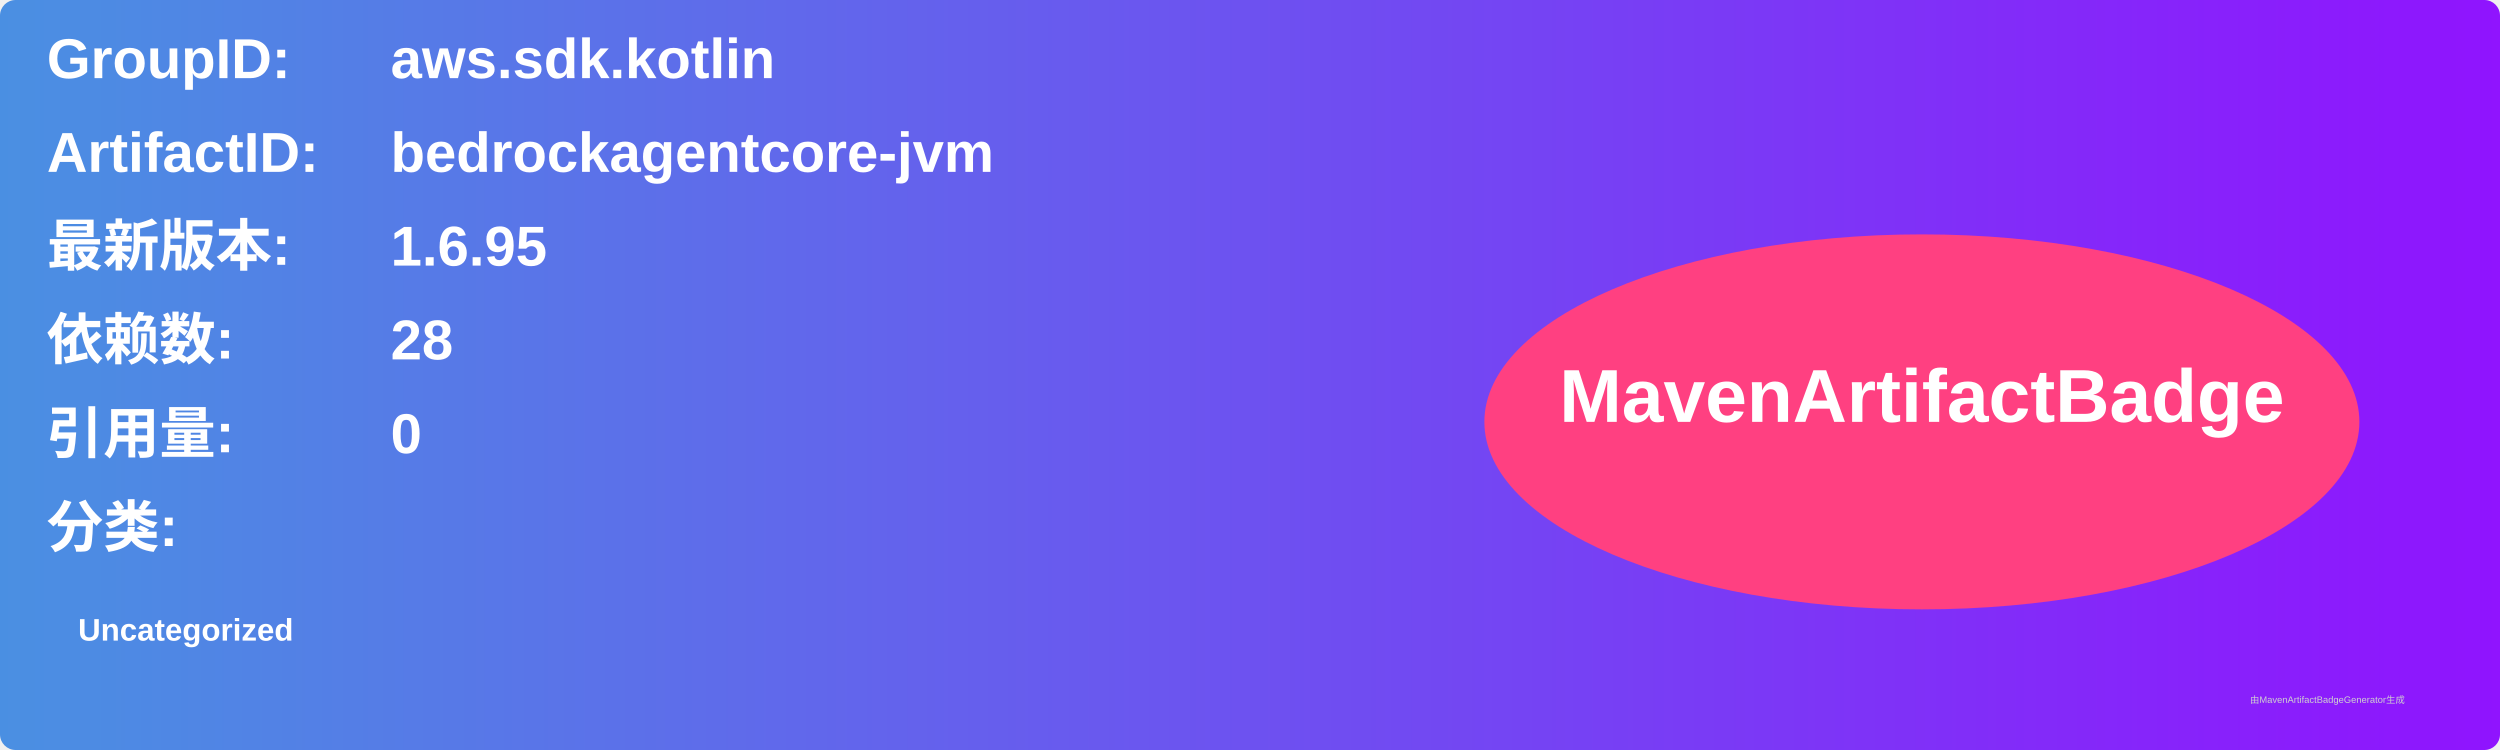
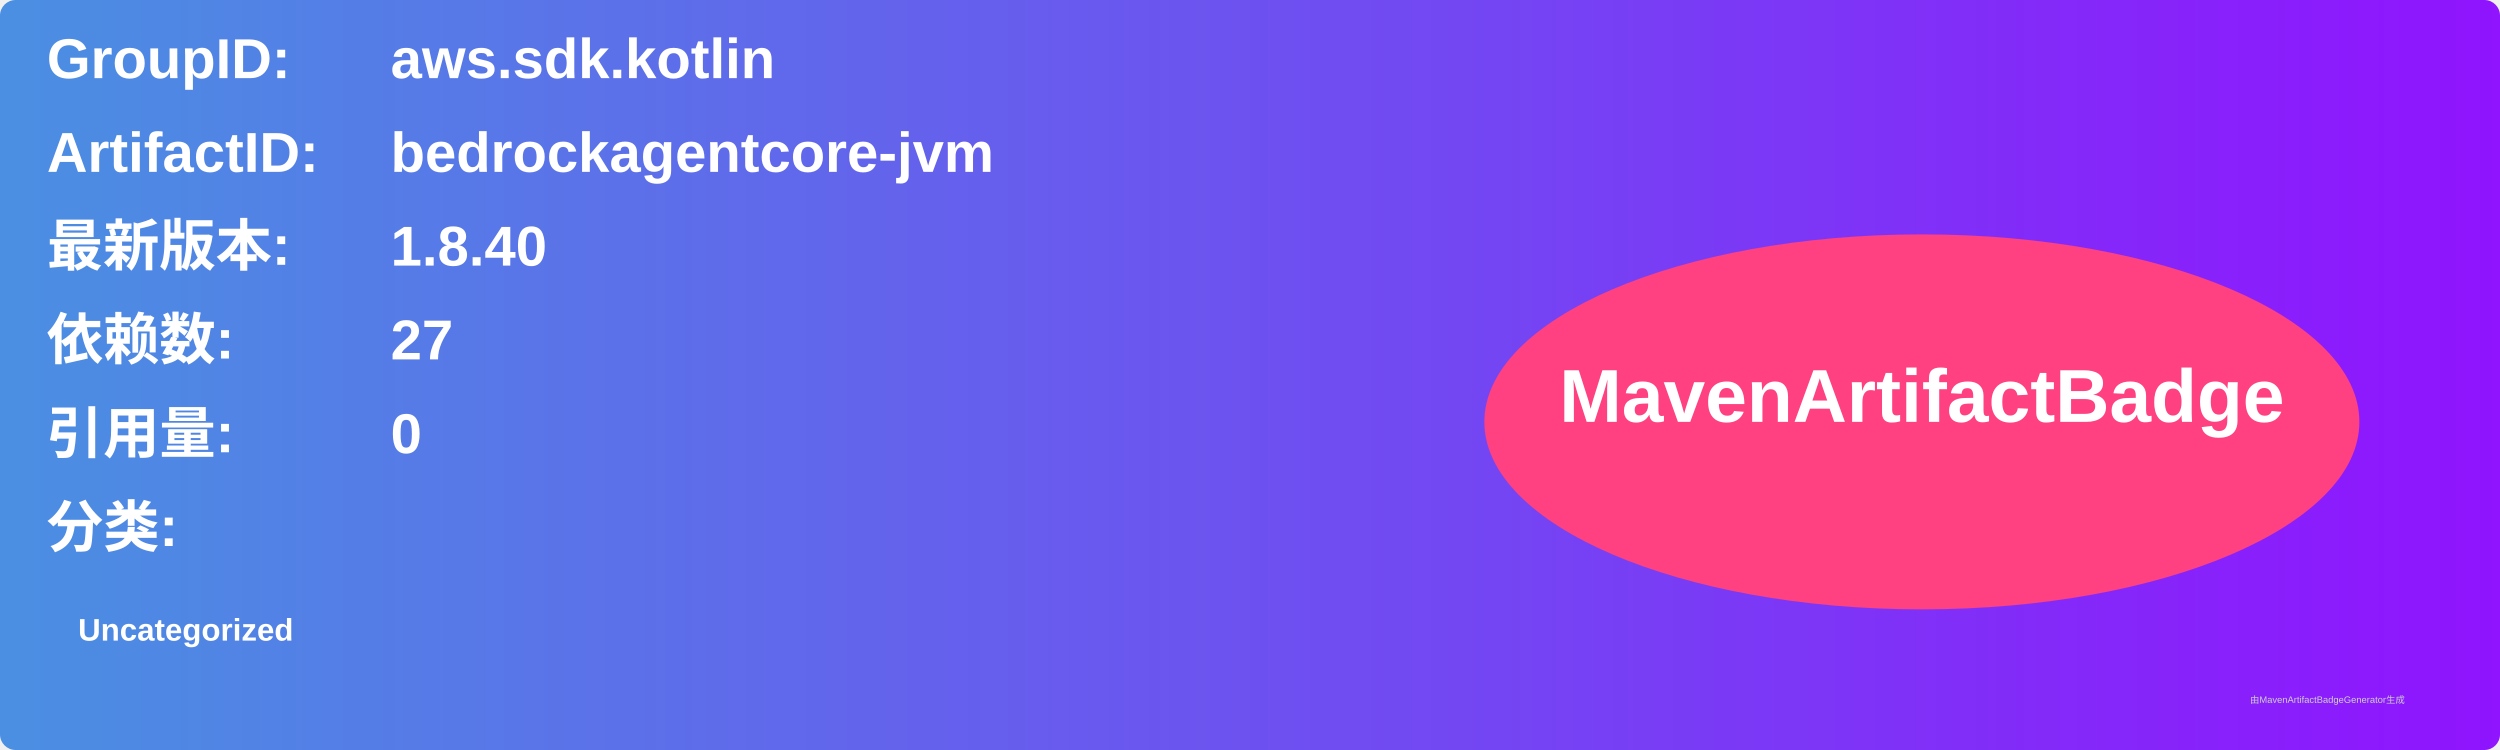
<svg xmlns="http://www.w3.org/2000/svg" width="800" height="240" viewBox="0 0 800 240">
  <linearGradient id="grad" x1="0%" y1="0%" x2="100%" y2="0%">
    <stop offset="0%" stop-color="#4a90e2" />
    <stop offset="100%" stop-color="#9013fe" />
  </linearGradient>
  <rect width="100%" height="100%" rx="5" ry="5" fill="url(#grad)" />
  <g transform="translate(15, 15)">
    <text x="0" y="10" font-family="Arial" font-size="18" fill="white" font-weight="bold" width="260">GroupID:</text>
    <text x="110" y="10" font-family="Arial" font-size="18" fill="white" font-weight="bold" width="460">aws.sdk.kotlin</text>
    <text x="0" y="40" font-family="Arial" font-size="18" fill="white" font-weight="bold" width="260">ArtifactID:</text>
    <text x="110" y="40" font-family="Arial" font-size="18" fill="white" font-weight="bold" width="460">bedrockagentcore-jvm</text>
    <text x="0" y="70" font-family="Arial" font-size="18" fill="white" font-weight="bold">最新版本:</text>
    <text x="110" y="70" font-family="Arial" font-size="18" fill="white" font-weight="bold">
-       <tspan font-weight="bold">1.6.95</tspan>
+       <tspan font-weight="bold">1.8.40</tspan>
    </text>
    <text x="0" y="100" font-family="Arial" font-size="18" fill="white" font-weight="bold">依赖数: </text>
    <text x="110" y="100" font-family="Arial" font-size="18" fill="white">
-       <tspan font-weight="bold">28</tspan>
+       <tspan font-weight="bold">27</tspan>
    </text>
    <text x="0" y="130" font-family="Arial" font-size="18" fill="white" font-weight="bold">引用量: </text>
    <text x="110" y="130" font-family="Arial" font-size="18" fill="white">
      <tspan font-weight="bold">0</tspan>
    </text>
    <text x="0" y="160" font-family="Arial" font-size="18" fill="white" font-weight="bold">分类:</text>
    <text x="10" y="190" font-family="Arial" font-size="10" fill="white">
      <tspan font-weight="bold">Uncategorized</tspan>
    </text>
    <ellipse cx="600" cy="120" rx="140" ry="60" fill="#ff4081" />
    <text x="600" y="120" text-anchor="middle" font-family="Arial" font-size="24" fill="white" font-weight="bold">MavenArtifactBadge</text>
  </g>
  <text x="720" y="225" font-family="Arial" font-size="3" fill="#d0d0d0">由MavenArtifactBadgeGenerator生成</text>
</svg>
